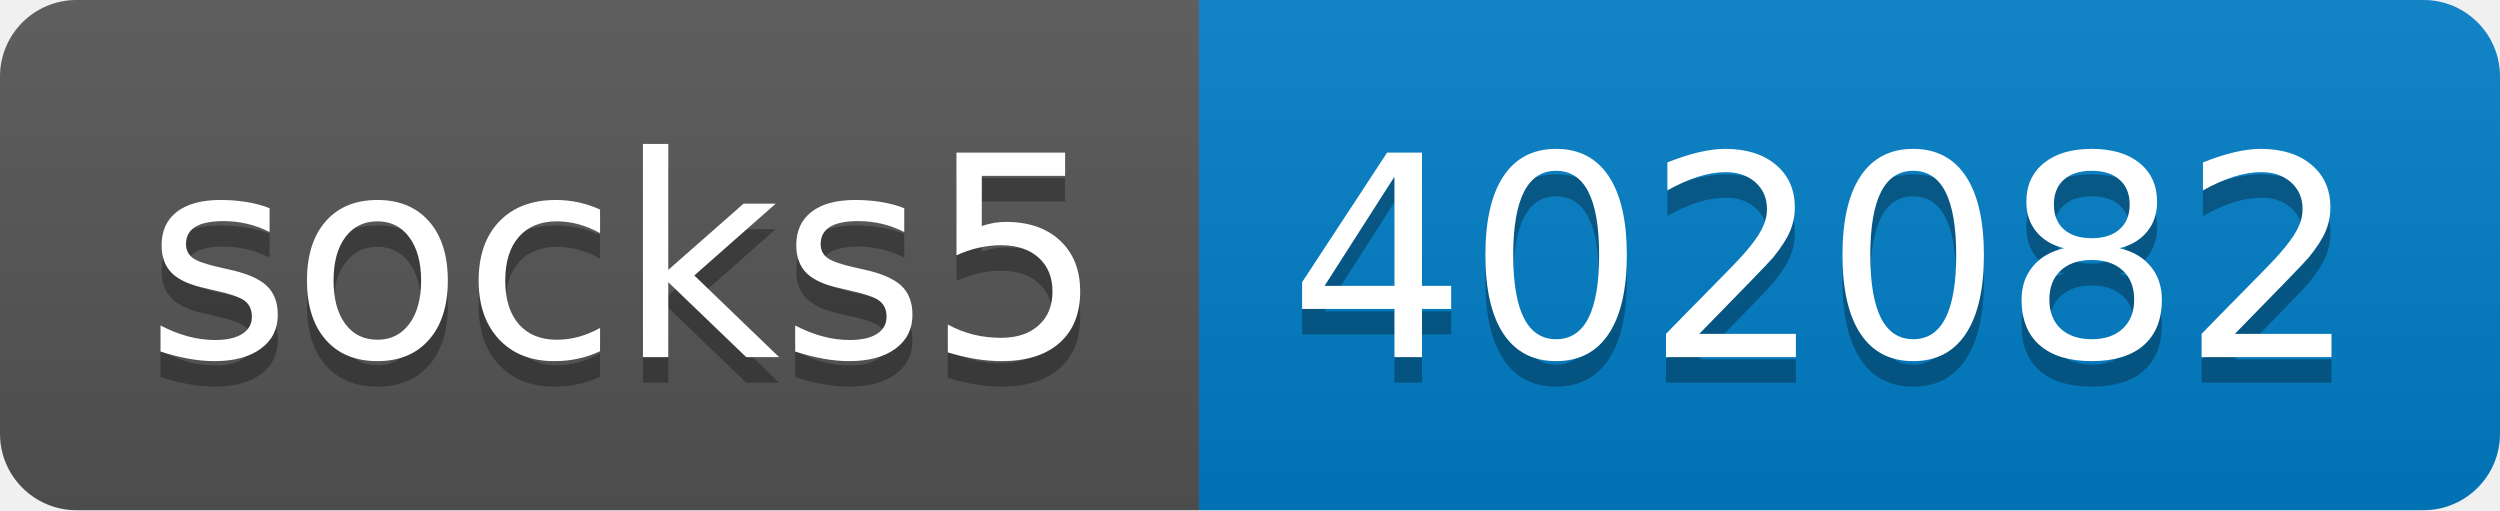
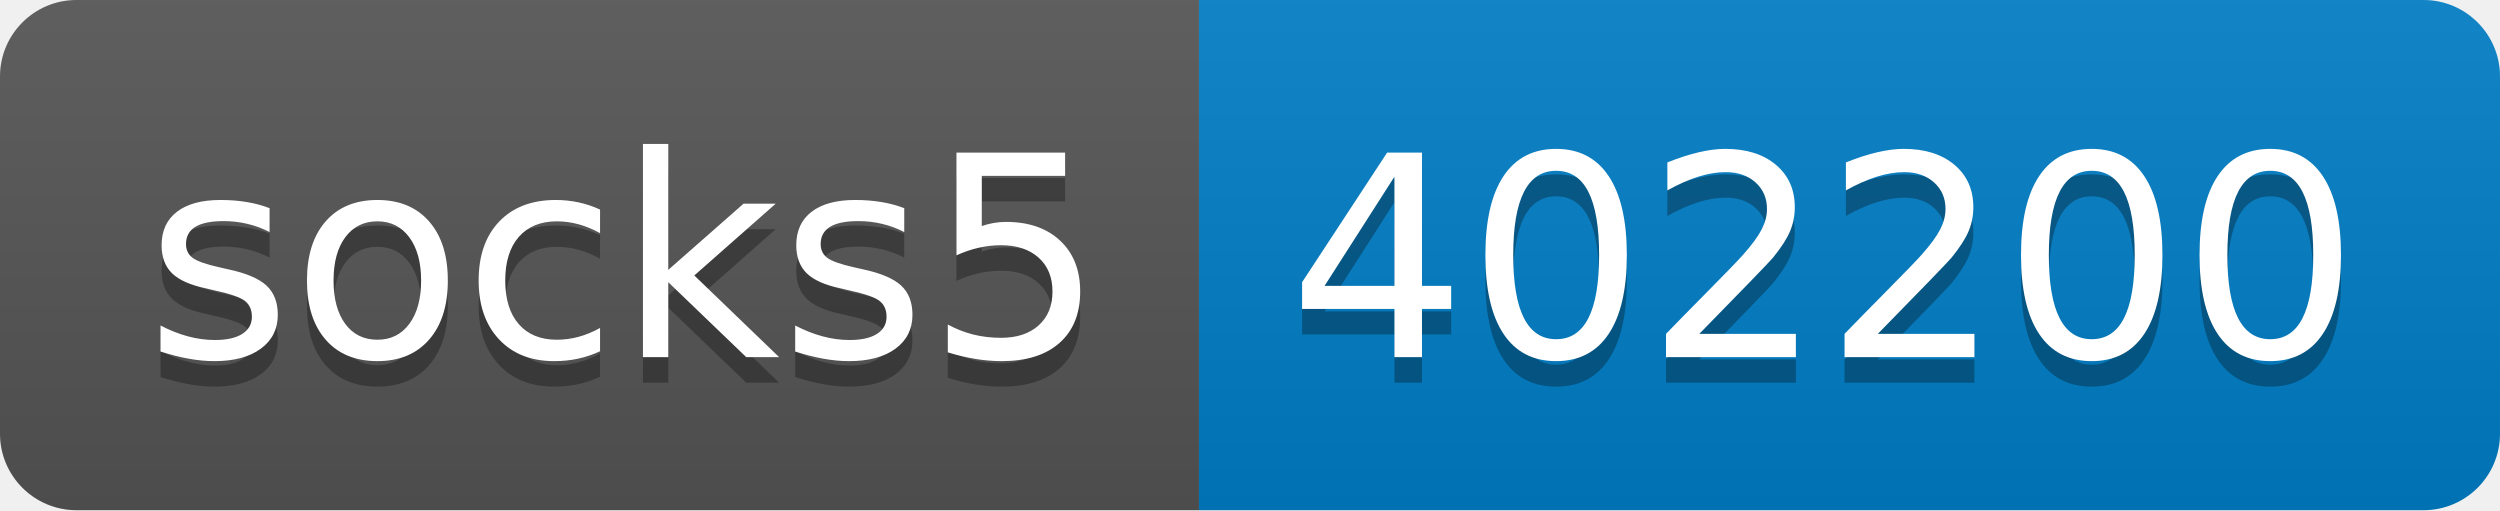
- <svg xmlns="http://www.w3.org/2000/svg" width="98" height="20" role="img" aria-label="socks5: 402082">
+ <svg xmlns="http://www.w3.org/2000/svg" width="98" height="20" role="img" aria-label="socks5: 402200">
  <linearGradient id="s" x2="0" y2="100%">
    <stop offset="0" stop-color="#bbb" stop-opacity=".1" />
    <stop offset="1" stop-opacity=".1" />
  </linearGradient>
  <clipPath id="r">
    <rect width="98" height="20" rx="3" fill="#fff" />
  </clipPath>
  <g clip-path="url(#r)">
    <rect width="47" height="20" fill="#555" />
    <rect x="47" width="51" height="20" fill="#007ec6" />
    <rect width="98" height="20" fill="url(#s)" />
  </g>
  <g fill="#fff" text-anchor="middle" font-family="Verdana,Geneva,DejaVu Sans,sans-serif" text-rendering="geometricPrecision" font-size="110">
    <text aria-hidden="true" x="245" y="150" fill="#010101" fill-opacity=".3" transform="scale(.1)" textLength="370">socks5</text>
    <text x="245" y="140" transform="scale(.1)" fill="#fff" textLength="370">socks5</text>
-     <text aria-hidden="true" x="715" y="150" fill="#010101" fill-opacity=".3" transform="scale(.1)" textLength="410">402082</text>
-     <text x="715" y="140" transform="scale(.1)" fill="#fff" textLength="410">402082</text>
+     <text aria-hidden="true" x="715" y="150" fill="#010101" fill-opacity=".3" transform="scale(.1)" textLength="410">402200</text>
+     <text x="715" y="140" transform="scale(.1)" fill="#fff" textLength="410">402200</text>
  </g>
</svg>
